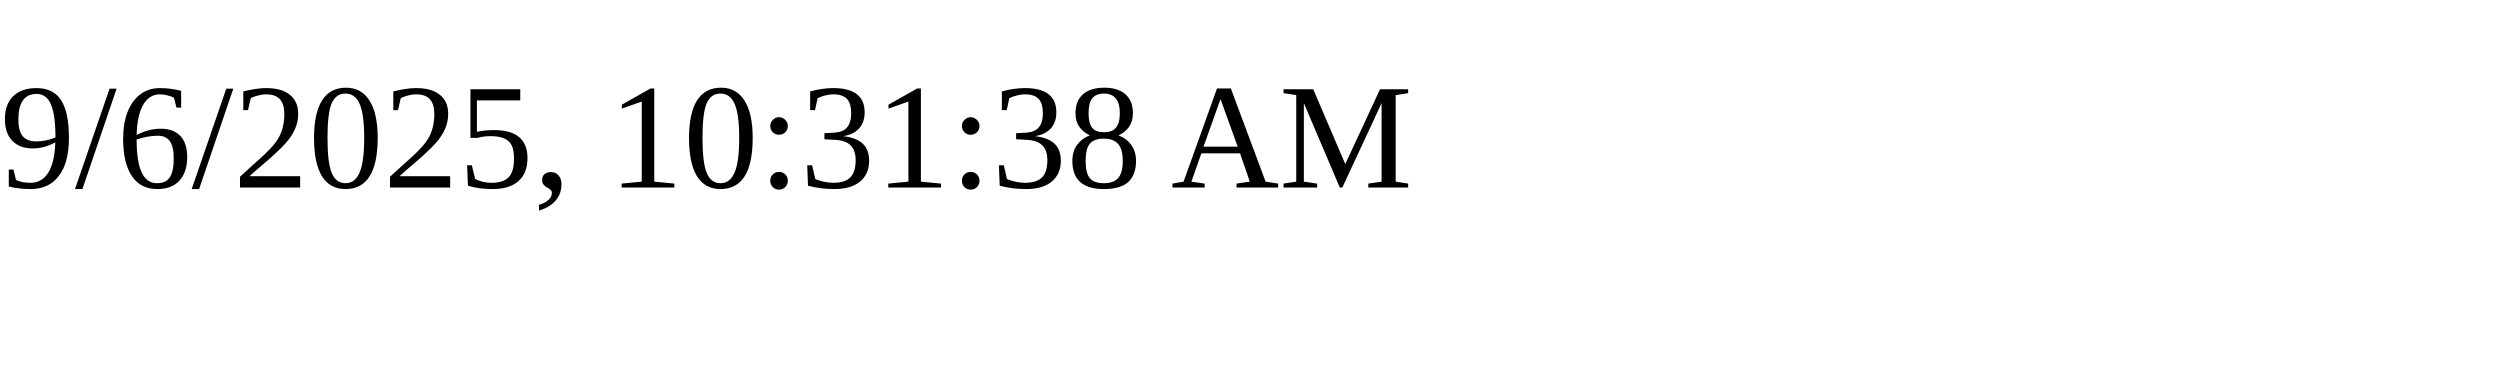
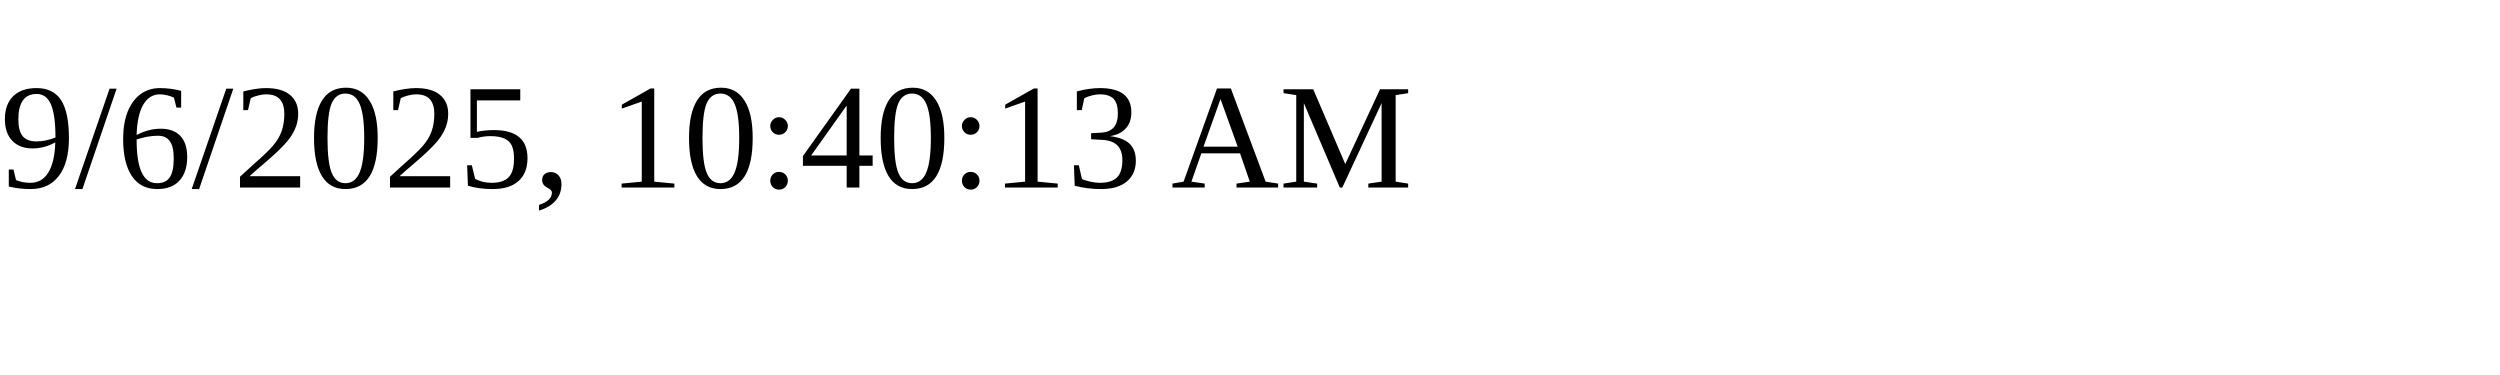
<svg xmlns="http://www.w3.org/2000/svg" height="30" width="200">
-   <text x="0" y="15">9/6/2025, 10:31:38 AM</text>
+   <text x="0" y="15">9/6/2025, 10:40:13 AM</text>
</svg>
